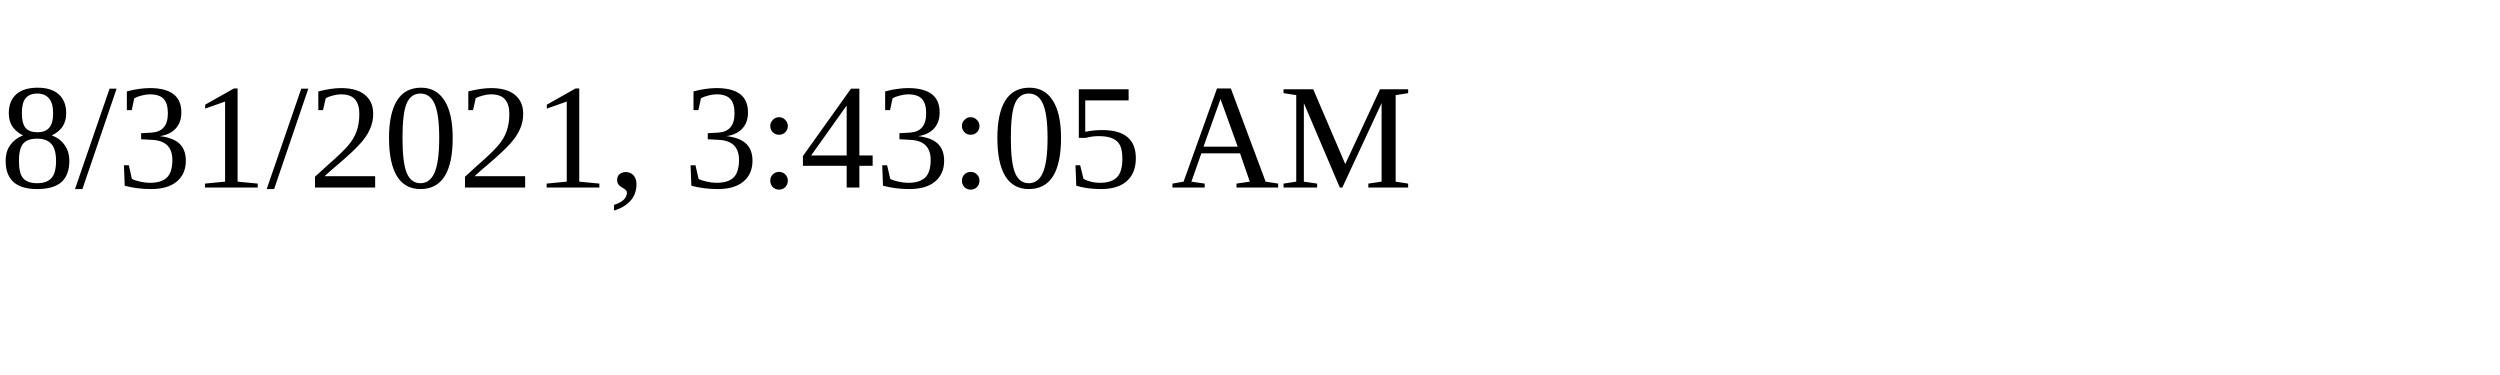
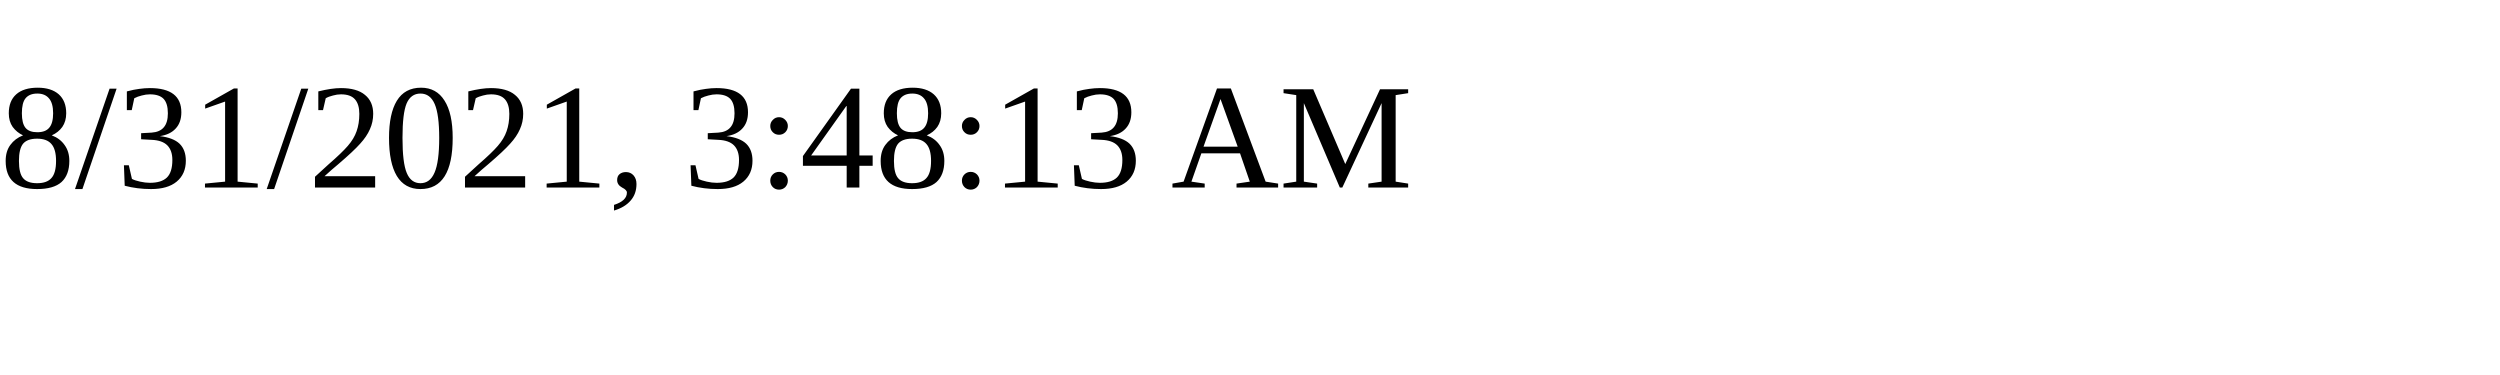
<svg xmlns="http://www.w3.org/2000/svg" height="30" width="200">
-   <text x="0" y="15">8/31/2021, 3:43:05 AM</text>
+   <text x="0" y="15">8/31/2021, 3:48:13 AM</text>
</svg>
